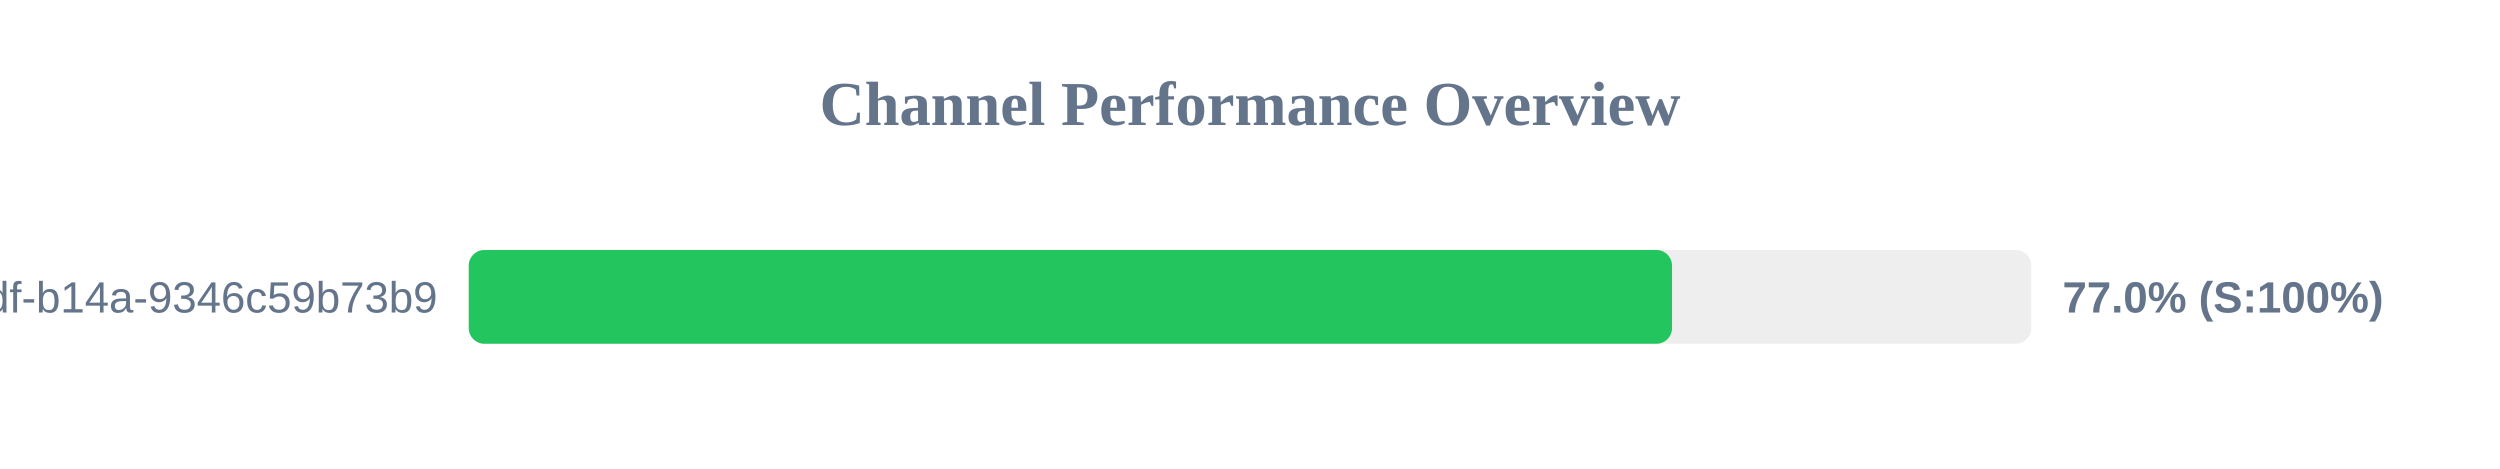
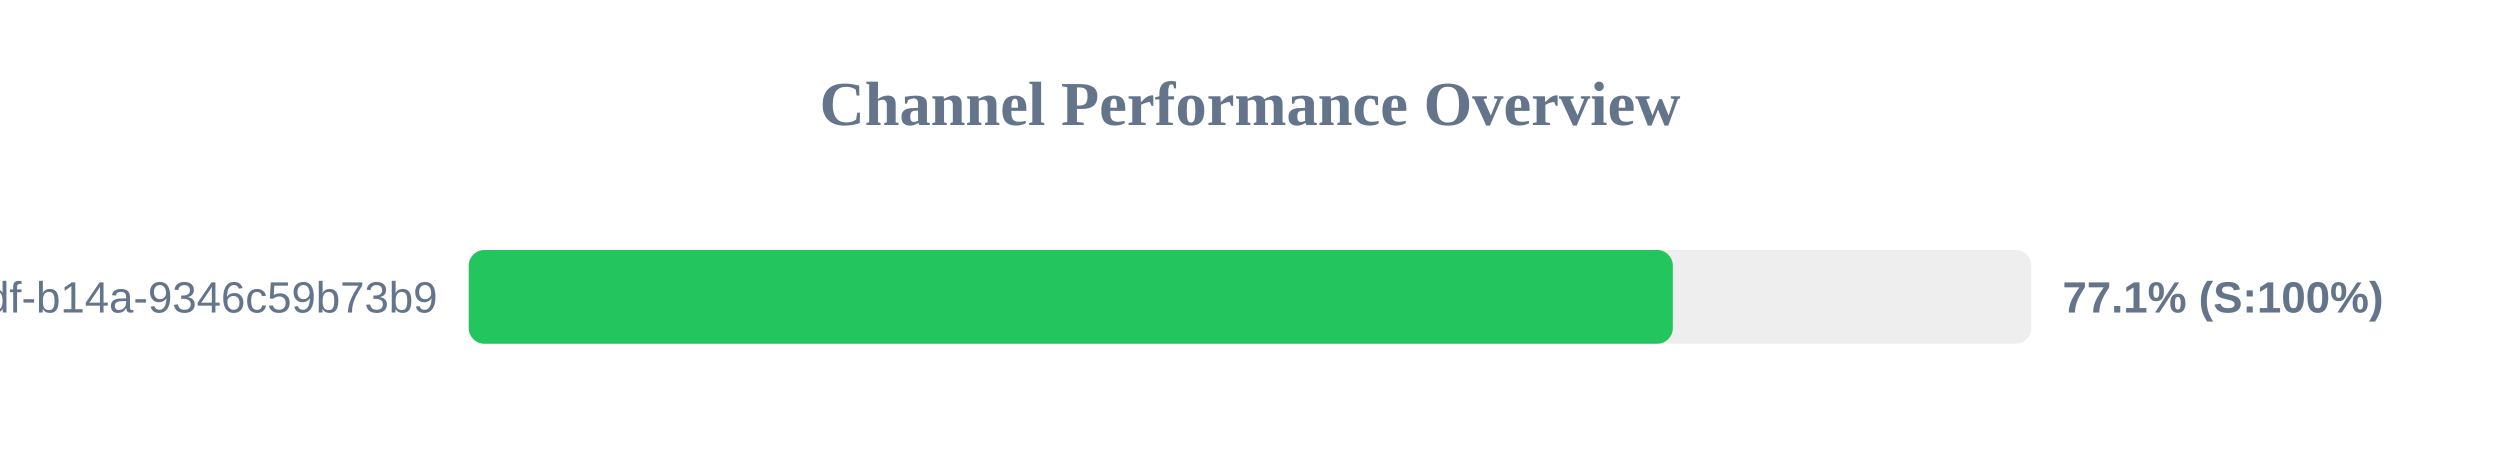
<svg xmlns="http://www.w3.org/2000/svg" width="800" height="150" version="1.1">
  <style>
        .row { font: 14px Arial; fill: #64748b; }
        .score { font: bold 14px Arial; fill: #64748b; }
    </style>
  <text x="400" y="40" text-anchor="middle" font-size="20px" font-weight="bold" fill="#64748b">Channel Performance Overview</text>
  <rect x="150" y="80" width="500" height="30" fill="#eee" rx="5" />
-   <rect x="150" y="80" width="385.05" height="30" fill="#22c55e" rx="5" />
+   <rect x="150" y="80" width="385.3" height="30" fill="#22c55e" rx="5" />
  <text x="140" y="100" text-anchor="end" class="row">?uuid=55ca7a9e-cf90-49df-b14a-9346c59b73b9</text>
-   <text x="660" y="100" text-anchor="start" class="score">77.0% (S:100%)</text>
+   <text x="660" y="100" text-anchor="start" class="score">77.1% (S:100%)</text>
</svg>
